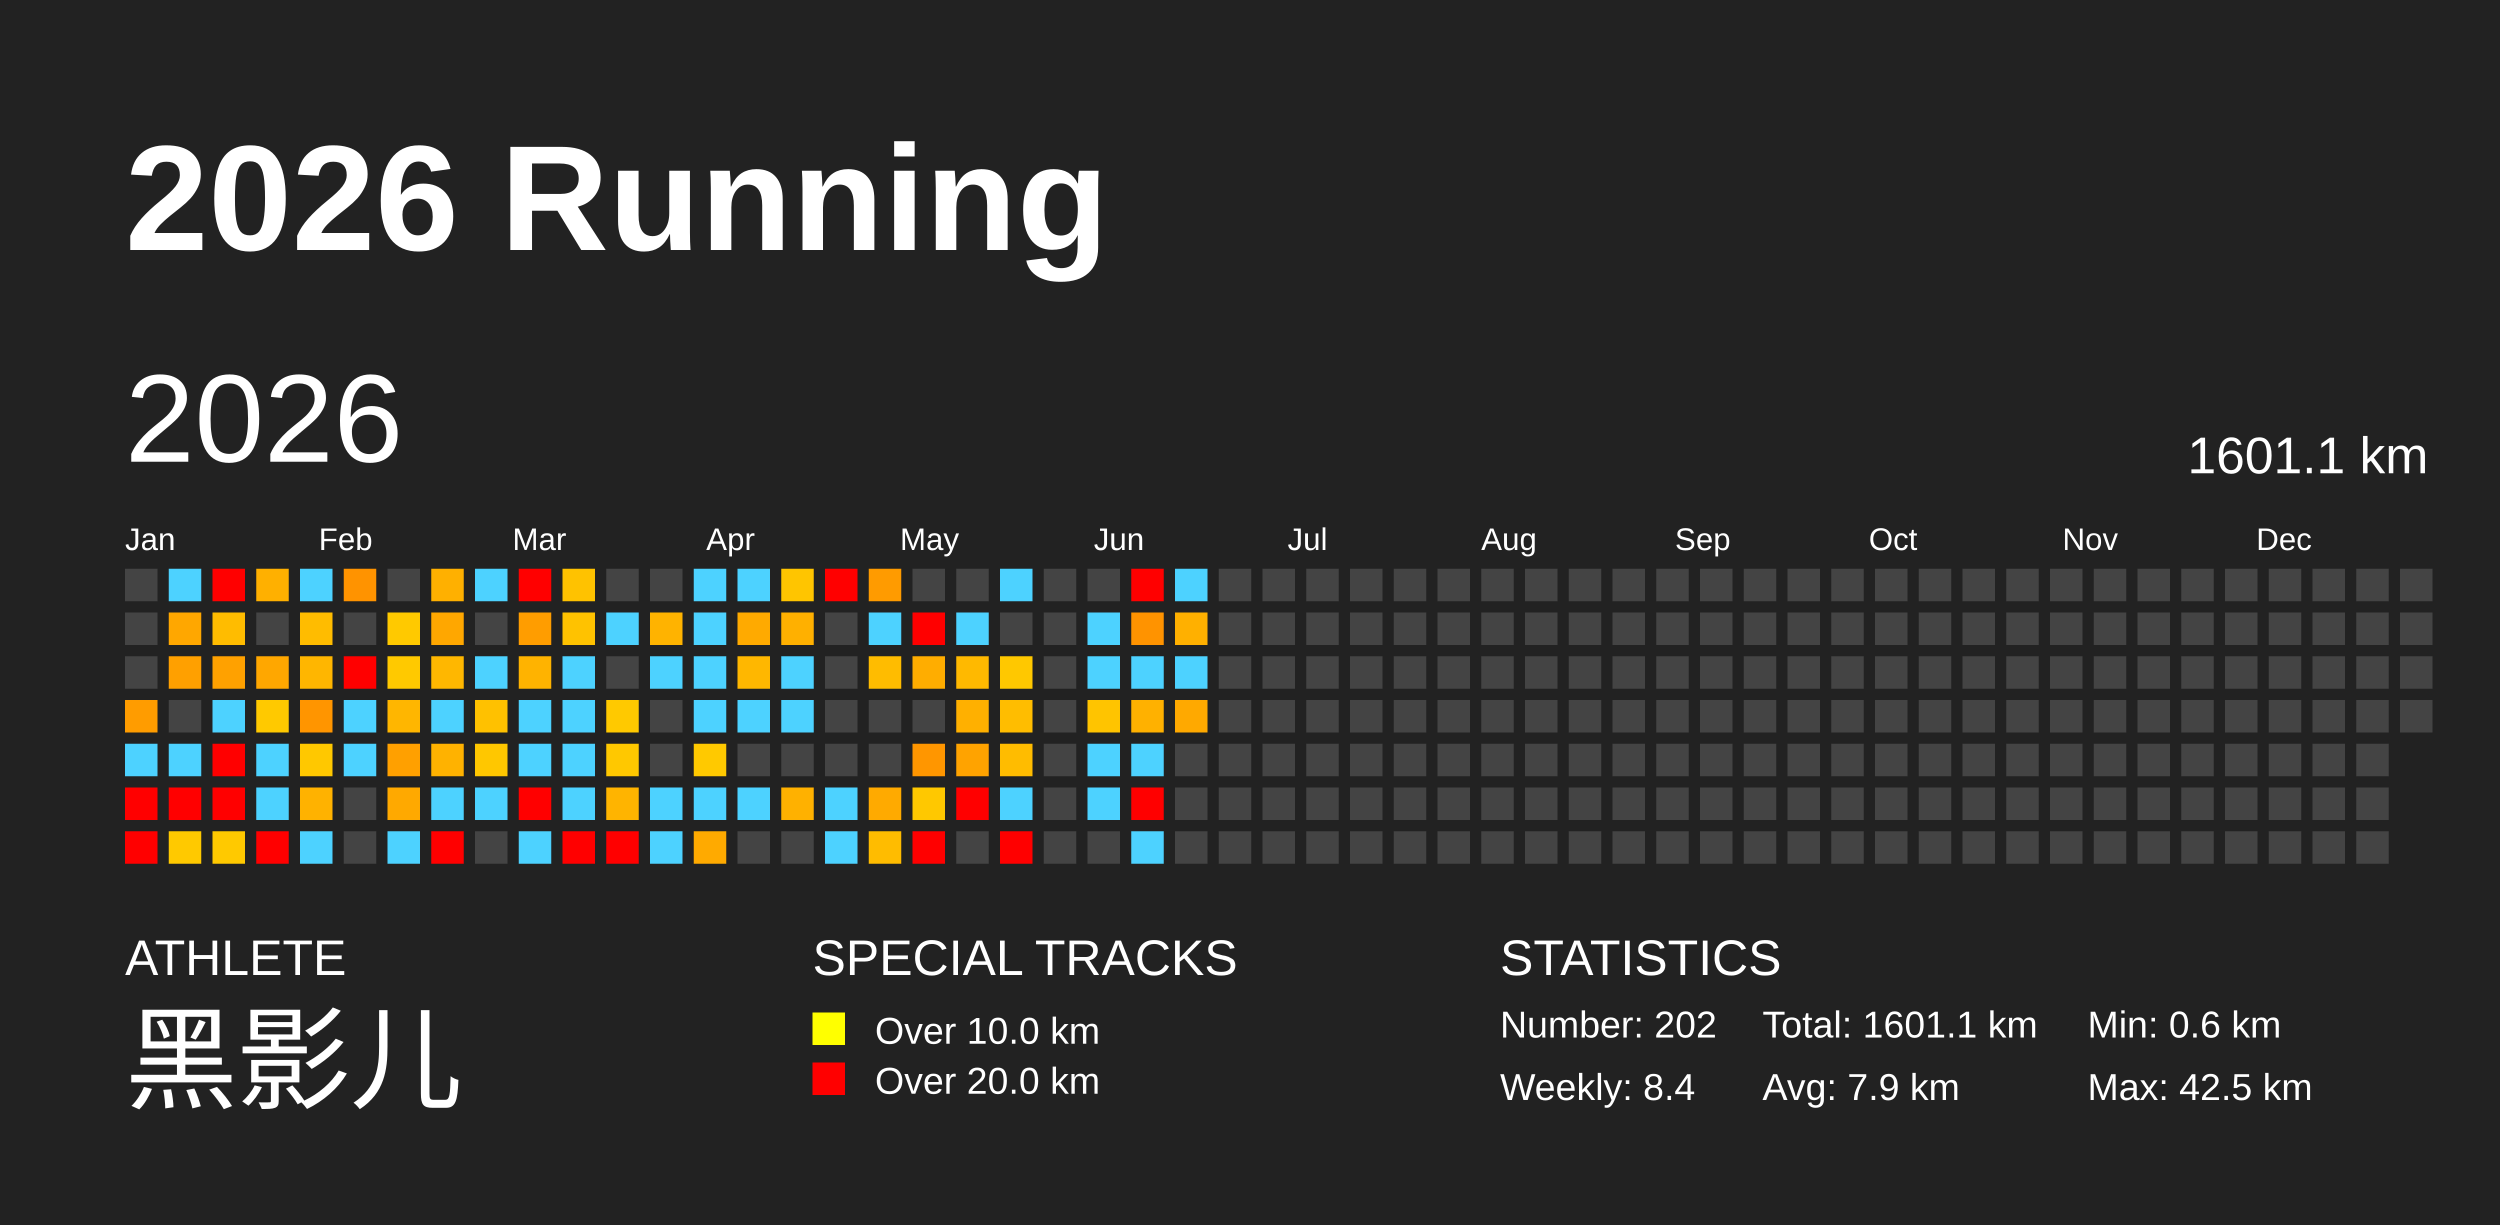
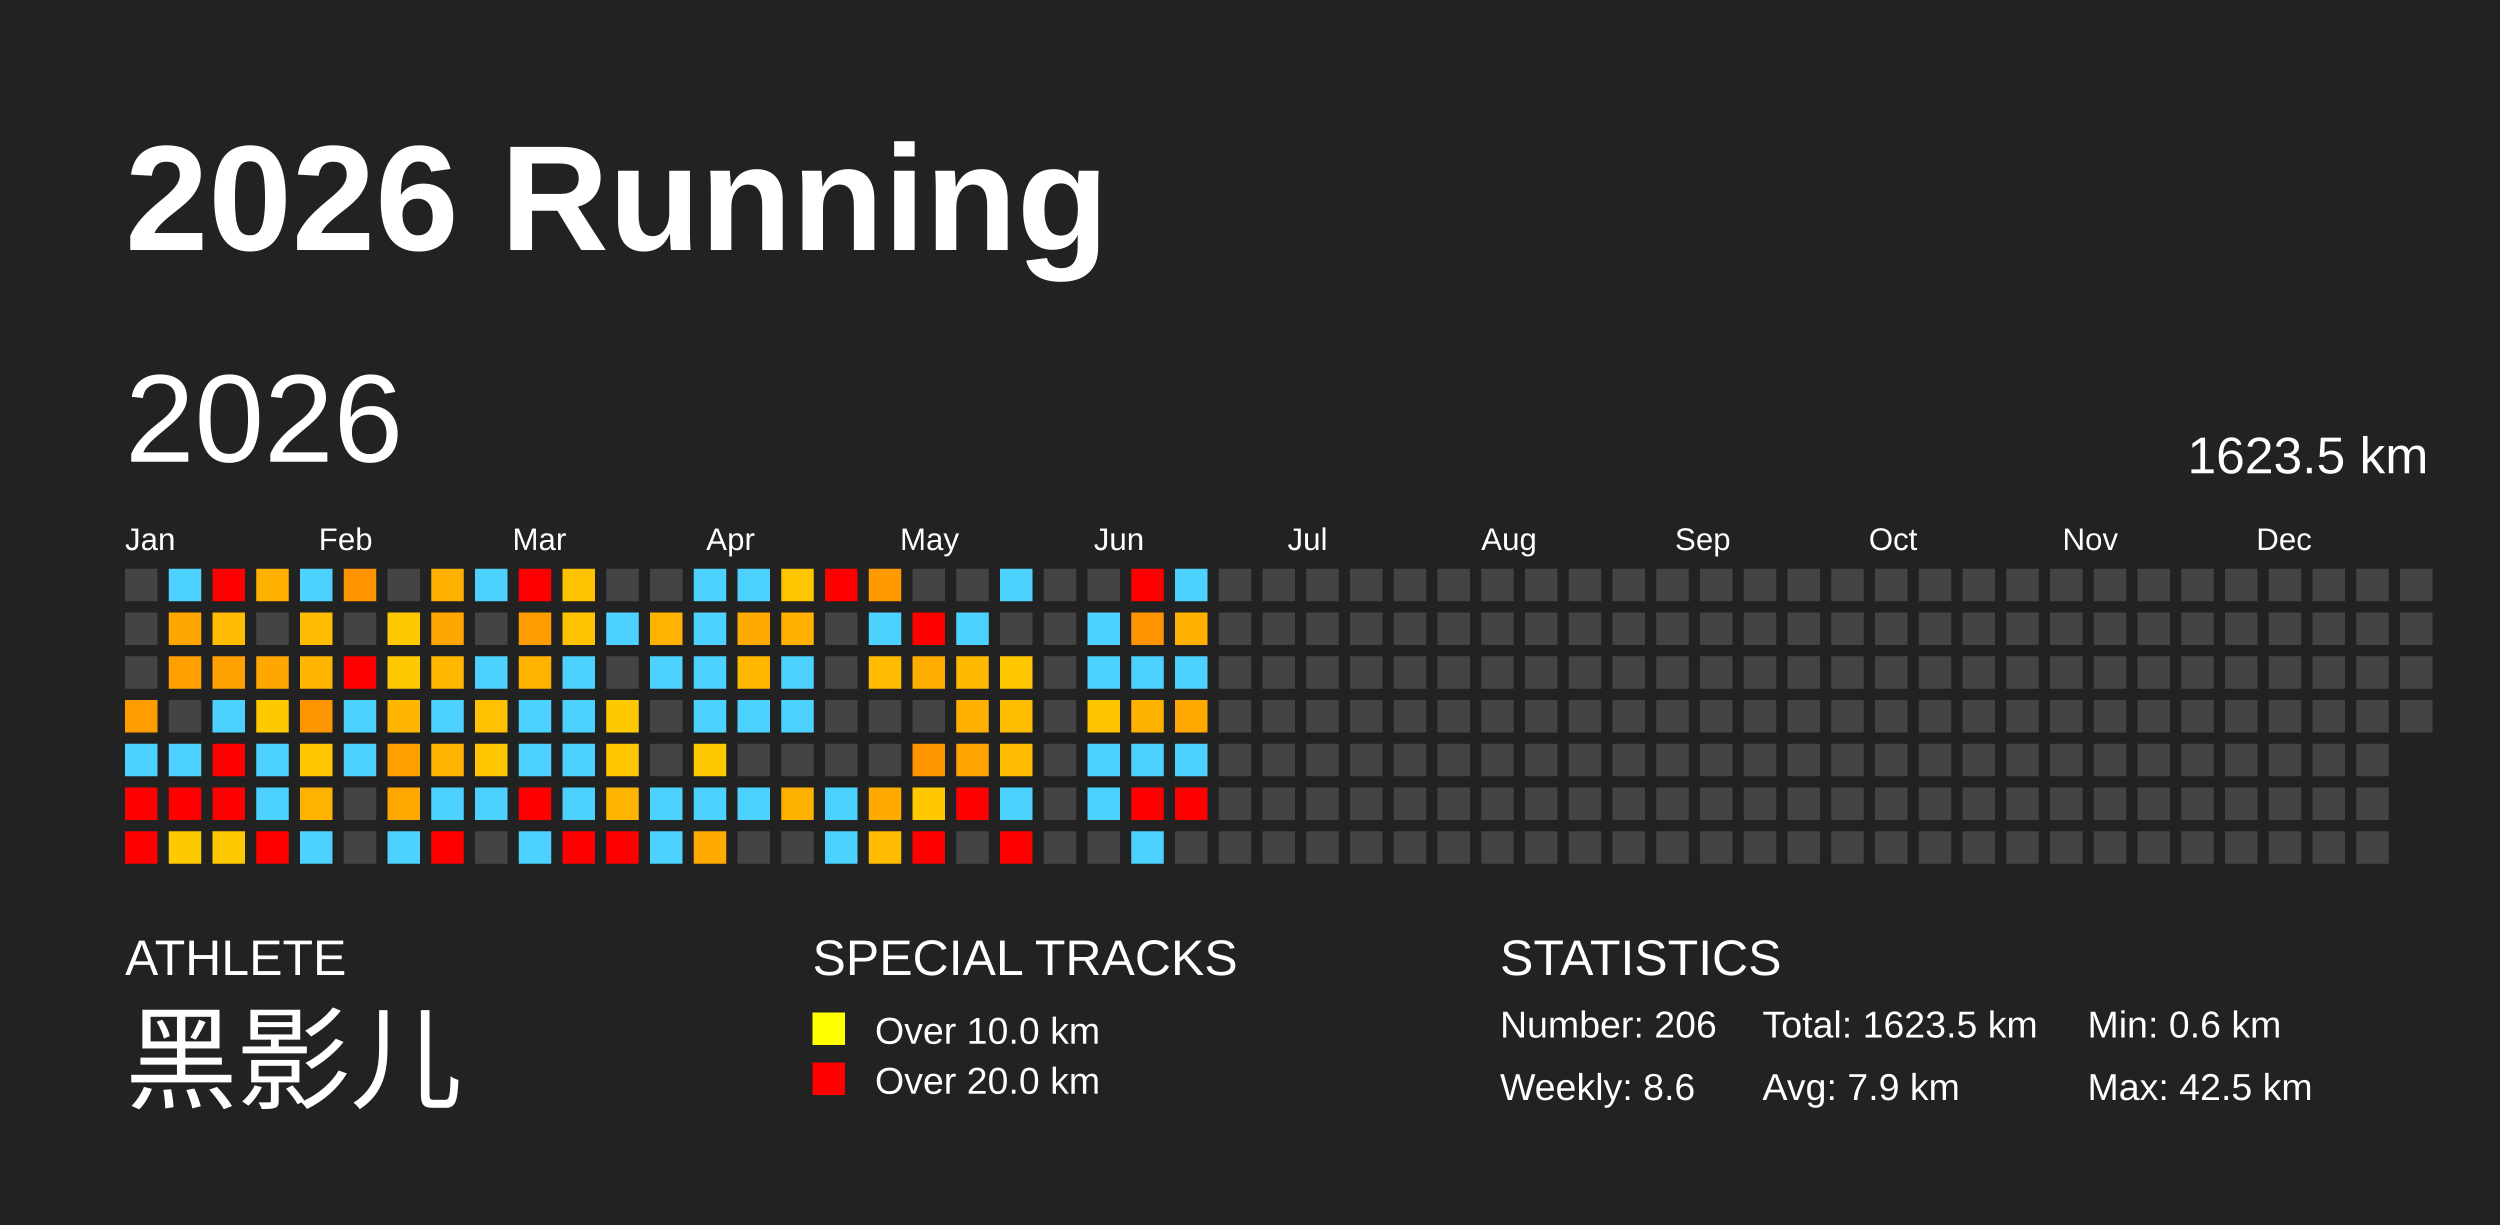
<svg xmlns="http://www.w3.org/2000/svg" baseProfile="full" height="98mm" version="1.1" viewBox="0,0,200,98" width="200mm">
  <defs />
  <rect fill="#222222" height="98" width="200" x="0" y="0" />
  <text fill="#FFFFFF" style="font-size:12px; font-family:Arial; font-weight:bold;" x="10" y="20">2026 Running</text>
  <text fill="#FFFFFF" style="font-size:4px; font-family:Arial" x="10" y="78">ATHLETE</text>
  <text fill="#FFFFFF" style="font-size:9px; font-family:Arial" x="10" y="88">黑影儿</text>
  <text fill="#FFFFFF" style="font-size:4px; font-family:Arial" x="65" y="78">SPECIAL TRACKS</text>
  <rect fill="yellow" height="2.6" width="2.6" x="65" y="81" />
  <text fill="#FFFFFF" style="font-size:3px; font-family:Arial" x="70" y="83.5">Over 10.0 km</text>
  <rect fill="red" height="2.6" width="2.6" x="65" y="85" />
  <text fill="#FFFFFF" style="font-size:3px; font-family:Arial" x="70" y="87.5">Over 20.0 km</text>
  <text fill="#FFFFFF" style="font-size:4px; font-family:Arial" x="120" y="78">STATISTICS</text>
-   <text fill="#FFFFFF" style="font-size:3px; font-family:Arial" x="120" y="83">Number: 202</text>
-   <text fill="#FFFFFF" style="font-size:3px; font-family:Arial" x="120" y="88">Weekly: 8.4</text>
-   <text fill="#FFFFFF" style="font-size:3px; font-family:Arial" x="141" y="83">Total: 1601.1 km</text>
+   <text fill="#FFFFFF" style="font-size:3px; font-family:Arial" x="120" y="83">Number: 206</text>
+   <text fill="#FFFFFF" style="font-size:3px; font-family:Arial" x="120" y="88">Weekly: 8.6</text>
+   <text fill="#FFFFFF" style="font-size:3px; font-family:Arial" x="141" y="83">Total: 1623.5 km</text>
  <text fill="#FFFFFF" style="font-size:3px; font-family:Arial" x="141" y="88">Avg: 7.9 km</text>
  <text fill="#FFFFFF" style="font-size:3px; font-family:Arial" x="167" y="83">Min: 0.6 km</text>
  <text fill="#FFFFFF" style="font-size:3px; font-family:Arial" x="167" y="88">Max: 42.5 km</text>
  <text dominant-baseline="hanging" fill="#FFFFFF" style="font-size:10.0px; font-family:Arial;" x="10" y="30">2026</text>
-   <text dominant-baseline="hanging" fill="#FFFFFF" style="font-size:4.125px; font-family:Arial;" x="175" y="35">1601.1 km</text>
+   <text dominant-baseline="hanging" fill="#FFFFFF" style="font-size:4.125px; font-family:Arial;" x="175" y="35">1623.5 km</text>
  <text fill="#FFFFFF" style="font-size:2.5px; font-family:Arial" x="10.0" y="44">Jan</text>
  <text fill="#FFFFFF" style="font-size:2.5px; font-family:Arial" x="25.5" y="44">Feb</text>
  <text fill="#FFFFFF" style="font-size:2.5px; font-family:Arial" x="41.0" y="44">Mar</text>
  <text fill="#FFFFFF" style="font-size:2.5px; font-family:Arial" x="56.5" y="44">Apr</text>
  <text fill="#FFFFFF" style="font-size:2.5px; font-family:Arial" x="72.0" y="44">May</text>
  <text fill="#FFFFFF" style="font-size:2.5px; font-family:Arial" x="87.5" y="44">Jun</text>
  <text fill="#FFFFFF" style="font-size:2.5px; font-family:Arial" x="103.0" y="44">Jul</text>
  <text fill="#FFFFFF" style="font-size:2.5px; font-family:Arial" x="118.5" y="44">Aug</text>
  <text fill="#FFFFFF" style="font-size:2.5px; font-family:Arial" x="134.0" y="44">Sep</text>
  <text fill="#FFFFFF" style="font-size:2.5px; font-family:Arial" x="149.5" y="44">Oct</text>
  <text fill="#FFFFFF" style="font-size:2.5px; font-family:Arial" x="165.0" y="44">Nov</text>
  <text fill="#FFFFFF" style="font-size:2.5px; font-family:Arial" x="180.5" y="44">Dec</text>
  <rect fill="#444444" height="2.6" width="2.6" x="10.0" y="45.5" />
  <rect fill="#444444" height="2.6" width="2.6" x="10.0" y="49.0" />
  <rect fill="#444444" height="2.6" width="2.6" x="10.0" y="52.5" />
  <rect fill="#ff9c00" height="2.6" width="2.6" x="10.0" y="56.0" />
  <rect fill="#4dd2ff" height="2.6" width="2.6" x="10.0" y="59.5" />
  <rect fill="red" height="2.6" width="2.6" x="10.0" y="63.0" />
  <rect fill="red" height="2.6" width="2.6" x="10.0" y="66.5" />
  <rect fill="#4dd2ff" height="2.6" width="2.6" x="13.5" y="45.5" />
  <rect fill="#ffa700" height="2.6" width="2.6" x="13.5" y="49.0" />
  <rect fill="#ffa000" height="2.6" width="2.6" x="13.5" y="52.5" />
  <rect fill="#444444" height="2.6" width="2.6" x="13.5" y="56.0" />
  <rect fill="#4dd2ff" height="2.6" width="2.6" x="13.5" y="59.5" />
  <rect fill="red" height="2.6" width="2.6" x="13.5" y="63.0" />
  <rect fill="#ffc900" height="2.6" width="2.6" x="13.5" y="66.5" />
  <rect fill="red" height="2.6" width="2.6" x="17.0" y="45.5" />
  <rect fill="#ffbc00" height="2.6" width="2.6" x="17.0" y="49.0" />
  <rect fill="#ffa100" height="2.6" width="2.6" x="17.0" y="52.5" />
  <rect fill="#4dd2ff" height="2.6" width="2.6" x="17.0" y="56.0" />
  <rect fill="red" height="2.6" width="2.6" x="17.0" y="59.5" />
  <rect fill="red" height="2.6" width="2.6" x="17.0" y="63.0" />
  <rect fill="#ffc900" height="2.6" width="2.6" x="17.0" y="66.5" />
  <rect fill="#ffb000" height="2.6" width="2.6" x="20.5" y="45.5" />
  <rect fill="#444444" height="2.6" width="2.6" x="20.5" y="49.0" />
  <rect fill="#ffa700" height="2.6" width="2.6" x="20.5" y="52.5" />
  <rect fill="#ffc900" height="2.6" width="2.6" x="20.5" y="56.0" />
  <rect fill="#4dd2ff" height="2.6" width="2.6" x="20.5" y="59.5" />
  <rect fill="#4dd2ff" height="2.6" width="2.6" x="20.5" y="63.0" />
  <rect fill="red" height="2.6" width="2.6" x="20.5" y="66.5" />
  <rect fill="#4dd2ff" height="2.6" width="2.6" x="24.0" y="45.5" />
  <rect fill="#ffbc00" height="2.6" width="2.6" x="24.0" y="49.0" />
  <rect fill="#ffb600" height="2.6" width="2.6" x="24.0" y="52.5" />
  <rect fill="#ff9500" height="2.6" width="2.6" x="24.0" y="56.0" />
  <rect fill="#ffc800" height="2.6" width="2.6" x="24.0" y="59.5" />
  <rect fill="#ffb200" height="2.6" width="2.6" x="24.0" y="63.0" />
  <rect fill="#4dd2ff" height="2.6" width="2.6" x="24.0" y="66.5" />
  <rect fill="#ff9300" height="2.6" width="2.6" x="27.5" y="45.5" />
  <rect fill="#444444" height="2.6" width="2.6" x="27.5" y="49.0" />
  <rect fill="red" height="2.6" width="2.6" x="27.5" y="52.5" />
  <rect fill="#4dd2ff" height="2.6" width="2.6" x="27.5" y="56.0" />
  <rect fill="#4dd2ff" height="2.6" width="2.6" x="27.5" y="59.5" />
  <rect fill="#444444" height="2.6" width="2.6" x="27.5" y="63.0" />
  <rect fill="#444444" height="2.6" width="2.6" x="27.5" y="66.5" />
  <rect fill="#444444" height="2.6" width="2.6" x="31.0" y="45.5" />
  <rect fill="#ffc900" height="2.6" width="2.6" x="31.0" y="49.0" />
  <rect fill="#ffc900" height="2.6" width="2.6" x="31.0" y="52.5" />
  <rect fill="#ffb600" height="2.6" width="2.6" x="31.0" y="56.0" />
  <rect fill="#ffa000" height="2.6" width="2.6" x="31.0" y="59.5" />
  <rect fill="#ffa900" height="2.6" width="2.6" x="31.0" y="63.0" />
  <rect fill="#4dd2ff" height="2.6" width="2.6" x="31.0" y="66.5" />
  <rect fill="#ffb000" height="2.6" width="2.6" x="34.5" y="45.5" />
  <rect fill="#ffa700" height="2.6" width="2.6" x="34.5" y="49.0" />
  <rect fill="#ffb700" height="2.6" width="2.6" x="34.5" y="52.5" />
  <rect fill="#4dd2ff" height="2.6" width="2.6" x="34.5" y="56.0" />
  <rect fill="#ffb200" height="2.6" width="2.6" x="34.5" y="59.5" />
  <rect fill="#4dd2ff" height="2.6" width="2.6" x="34.5" y="63.0" />
  <rect fill="red" height="2.6" width="2.6" x="34.5" y="66.5" />
  <rect fill="#4dd2ff" height="2.6" width="2.6" x="38.0" y="45.5" />
  <rect fill="#444444" height="2.6" width="2.6" x="38.0" y="49.0" />
  <rect fill="#4dd2ff" height="2.6" width="2.6" x="38.0" y="52.5" />
  <rect fill="#ffc100" height="2.6" width="2.6" x="38.0" y="56.0" />
  <rect fill="#ffc700" height="2.6" width="2.6" x="38.0" y="59.5" />
  <rect fill="#4dd2ff" height="2.6" width="2.6" x="38.0" y="63.0" />
  <rect fill="#444444" height="2.6" width="2.6" x="38.0" y="66.5" />
  <rect fill="red" height="2.6" width="2.6" x="41.5" y="45.5" />
  <rect fill="#ff9d00" height="2.6" width="2.6" x="41.5" y="49.0" />
  <rect fill="#ffb300" height="2.6" width="2.6" x="41.5" y="52.5" />
  <rect fill="#4dd2ff" height="2.6" width="2.6" x="41.5" y="56.0" />
  <rect fill="#4dd2ff" height="2.6" width="2.6" x="41.5" y="59.5" />
  <rect fill="red" height="2.6" width="2.6" x="41.5" y="63.0" />
  <rect fill="#4dd2ff" height="2.6" width="2.6" x="41.5" y="66.5" />
  <rect fill="#ffc200" height="2.6" width="2.6" x="45.0" y="45.5" />
  <rect fill="#ffc200" height="2.6" width="2.6" x="45.0" y="49.0" />
  <rect fill="#4dd2ff" height="2.6" width="2.6" x="45.0" y="52.5" />
  <rect fill="#4dd2ff" height="2.6" width="2.6" x="45.0" y="56.0" />
  <rect fill="#4dd2ff" height="2.6" width="2.6" x="45.0" y="59.5" />
  <rect fill="#4dd2ff" height="2.6" width="2.6" x="45.0" y="63.0" />
  <rect fill="red" height="2.6" width="2.6" x="45.0" y="66.5" />
  <rect fill="#444444" height="2.6" width="2.6" x="48.5" y="45.5" />
  <rect fill="#4dd2ff" height="2.6" width="2.6" x="48.5" y="49.0" />
  <rect fill="#444444" height="2.6" width="2.6" x="48.5" y="52.5" />
  <rect fill="#ffc900" height="2.6" width="2.6" x="48.5" y="56.0" />
  <rect fill="#ffc800" height="2.6" width="2.6" x="48.5" y="59.5" />
  <rect fill="#ffb400" height="2.6" width="2.6" x="48.5" y="63.0" />
  <rect fill="red" height="2.6" width="2.6" x="48.5" y="66.5" />
  <rect fill="#444444" height="2.6" width="2.6" x="52.0" y="45.5" />
  <rect fill="#ffb300" height="2.6" width="2.6" x="52.0" y="49.0" />
  <rect fill="#4dd2ff" height="2.6" width="2.6" x="52.0" y="52.5" />
  <rect fill="#444444" height="2.6" width="2.6" x="52.0" y="56.0" />
  <rect fill="#444444" height="2.6" width="2.6" x="52.0" y="59.5" />
  <rect fill="#4dd2ff" height="2.6" width="2.6" x="52.0" y="63.0" />
  <rect fill="#4dd2ff" height="2.6" width="2.6" x="52.0" y="66.5" />
  <rect fill="#4dd2ff" height="2.6" width="2.6" x="55.5" y="45.5" />
  <rect fill="#4dd2ff" height="2.6" width="2.6" x="55.5" y="49.0" />
  <rect fill="#4dd2ff" height="2.6" width="2.6" x="55.5" y="52.5" />
  <rect fill="#4dd2ff" height="2.6" width="2.6" x="55.5" y="56.0" />
  <rect fill="#ffc900" height="2.6" width="2.6" x="55.5" y="59.5" />
  <rect fill="#4dd2ff" height="2.6" width="2.6" x="55.5" y="63.0" />
  <rect fill="#ffaa00" height="2.6" width="2.6" x="55.5" y="66.5" />
  <rect fill="#4dd2ff" height="2.6" width="2.6" x="59.0" y="45.5" />
  <rect fill="#ffaa00" height="2.6" width="2.6" x="59.0" y="49.0" />
  <rect fill="#ffb700" height="2.6" width="2.6" x="59.0" y="52.5" />
  <rect fill="#4dd2ff" height="2.6" width="2.6" x="59.0" y="56.0" />
  <rect fill="#444444" height="2.6" width="2.6" x="59.0" y="59.5" />
  <rect fill="#4dd2ff" height="2.6" width="2.6" x="59.0" y="63.0" />
  <rect fill="#444444" height="2.6" width="2.6" x="59.0" y="66.5" />
  <rect fill="#ffc500" height="2.6" width="2.6" x="62.5" y="45.5" />
  <rect fill="#ffb000" height="2.6" width="2.6" x="62.5" y="49.0" />
  <rect fill="#4dd2ff" height="2.6" width="2.6" x="62.5" y="52.5" />
  <rect fill="#4dd2ff" height="2.6" width="2.6" x="62.5" y="56.0" />
  <rect fill="#444444" height="2.6" width="2.6" x="62.5" y="59.5" />
  <rect fill="#ffb100" height="2.6" width="2.6" x="62.5" y="63.0" />
  <rect fill="#444444" height="2.6" width="2.6" x="62.5" y="66.5" />
  <rect fill="red" height="2.6" width="2.6" x="66.0" y="45.5" />
  <rect fill="#444444" height="2.6" width="2.6" x="66.0" y="49.0" />
  <rect fill="#444444" height="2.6" width="2.6" x="66.0" y="52.5" />
  <rect fill="#444444" height="2.6" width="2.6" x="66.0" y="56.0" />
  <rect fill="#444444" height="2.6" width="2.6" x="66.0" y="59.5" />
  <rect fill="#4dd2ff" height="2.6" width="2.6" x="66.0" y="63.0" />
  <rect fill="#4dd2ff" height="2.6" width="2.6" x="66.0" y="66.5" />
  <rect fill="#ff9b00" height="2.6" width="2.6" x="69.5" y="45.5" />
  <rect fill="#4dd2ff" height="2.6" width="2.6" x="69.5" y="49.0" />
  <rect fill="#ffbc00" height="2.6" width="2.6" x="69.5" y="52.5" />
  <rect fill="#444444" height="2.6" width="2.6" x="69.5" y="56.0" />
  <rect fill="#444444" height="2.6" width="2.6" x="69.5" y="59.5" />
  <rect fill="#ffaa00" height="2.6" width="2.6" x="69.5" y="63.0" />
  <rect fill="#ffbc00" height="2.6" width="2.6" x="69.5" y="66.5" />
  <rect fill="#444444" height="2.6" width="2.6" x="73.0" y="45.5" />
  <rect fill="red" height="2.6" width="2.6" x="73.0" y="49.0" />
  <rect fill="#ffad00" height="2.6" width="2.6" x="73.0" y="52.5" />
  <rect fill="#444444" height="2.6" width="2.6" x="73.0" y="56.0" />
  <rect fill="#ff9600" height="2.6" width="2.6" x="73.0" y="59.5" />
  <rect fill="#ffc800" height="2.6" width="2.6" x="73.0" y="63.0" />
  <rect fill="red" height="2.6" width="2.6" x="73.0" y="66.5" />
  <rect fill="#444444" height="2.6" width="2.6" x="76.5" y="45.5" />
  <rect fill="#4dd2ff" height="2.6" width="2.6" x="76.5" y="49.0" />
  <rect fill="#ffb900" height="2.6" width="2.6" x="76.5" y="52.5" />
  <rect fill="#ffb000" height="2.6" width="2.6" x="76.5" y="56.0" />
  <rect fill="#ffa300" height="2.6" width="2.6" x="76.5" y="59.5" />
  <rect fill="red" height="2.6" width="2.6" x="76.5" y="63.0" />
  <rect fill="#444444" height="2.6" width="2.6" x="76.5" y="66.5" />
  <rect fill="#4dd2ff" height="2.6" width="2.6" x="80.0" y="45.5" />
  <rect fill="#444444" height="2.6" width="2.6" x="80.0" y="49.0" />
  <rect fill="#ffc800" height="2.6" width="2.6" x="80.0" y="52.5" />
  <rect fill="#ffbd00" height="2.6" width="2.6" x="80.0" y="56.0" />
  <rect fill="#ffbc00" height="2.6" width="2.6" x="80.0" y="59.5" />
  <rect fill="#4dd2ff" height="2.6" width="2.6" x="80.0" y="63.0" />
  <rect fill="red" height="2.6" width="2.6" x="80.0" y="66.5" />
  <rect fill="#444444" height="2.6" width="2.6" x="83.5" y="45.5" />
  <rect fill="#444444" height="2.6" width="2.6" x="83.5" y="49.0" />
  <rect fill="#444444" height="2.6" width="2.6" x="83.5" y="52.5" />
  <rect fill="#444444" height="2.6" width="2.6" x="83.5" y="56.0" />
  <rect fill="#444444" height="2.6" width="2.6" x="83.5" y="59.5" />
  <rect fill="#444444" height="2.6" width="2.6" x="83.5" y="63.0" />
  <rect fill="#444444" height="2.6" width="2.6" x="83.5" y="66.5" />
  <rect fill="#444444" height="2.6" width="2.6" x="87.0" y="45.5" />
  <rect fill="#4dd2ff" height="2.6" width="2.6" x="87.0" y="49.0" />
  <rect fill="#4dd2ff" height="2.6" width="2.6" x="87.0" y="52.5" />
  <rect fill="#ffc400" height="2.6" width="2.6" x="87.0" y="56.0" />
  <rect fill="#4dd2ff" height="2.6" width="2.6" x="87.0" y="59.5" />
  <rect fill="#4dd2ff" height="2.6" width="2.6" x="87.0" y="63.0" />
  <rect fill="#444444" height="2.6" width="2.6" x="87.0" y="66.5" />
  <rect fill="red" height="2.6" width="2.6" x="90.5" y="45.5" />
  <rect fill="#ff9300" height="2.6" width="2.6" x="90.5" y="49.0" />
  <rect fill="#4dd2ff" height="2.6" width="2.6" x="90.5" y="52.5" />
  <rect fill="#ffb100" height="2.6" width="2.6" x="90.5" y="56.0" />
  <rect fill="#4dd2ff" height="2.6" width="2.6" x="90.5" y="59.5" />
  <rect fill="red" height="2.6" width="2.6" x="90.5" y="63.0" />
  <rect fill="#4dd2ff" height="2.6" width="2.6" x="90.5" y="66.5" />
  <rect fill="#4dd2ff" height="2.6" width="2.6" x="94.0" y="45.5" />
  <rect fill="#ffb000" height="2.6" width="2.6" x="94.0" y="49.0" />
  <rect fill="#4dd2ff" height="2.6" width="2.6" x="94.0" y="52.5" />
  <rect fill="#ffa900" height="2.6" width="2.6" x="94.0" y="56.0" />
-   <rect fill="#444444" height="2.6" width="2.6" x="94.0" y="59.5" />
-   <rect fill="#444444" height="2.6" width="2.6" x="94.0" y="63.0" />
+   <rect fill="#4dd2ff" height="2.6" width="2.6" x="94.0" y="59.5" />
+   <rect fill="red" height="2.6" width="2.6" x="94.0" y="63.0" />
  <rect fill="#444444" height="2.6" width="2.6" x="94.0" y="66.5" />
  <rect fill="#444444" height="2.6" width="2.6" x="97.5" y="45.5" />
  <rect fill="#444444" height="2.6" width="2.6" x="97.5" y="49.0" />
  <rect fill="#444444" height="2.6" width="2.6" x="97.5" y="52.5" />
  <rect fill="#444444" height="2.6" width="2.6" x="97.5" y="56.0" />
  <rect fill="#444444" height="2.6" width="2.6" x="97.5" y="59.5" />
  <rect fill="#444444" height="2.6" width="2.6" x="97.5" y="63.0" />
  <rect fill="#444444" height="2.6" width="2.6" x="97.5" y="66.5" />
  <rect fill="#444444" height="2.6" width="2.6" x="101.0" y="45.5" />
  <rect fill="#444444" height="2.6" width="2.6" x="101.0" y="49.0" />
  <rect fill="#444444" height="2.6" width="2.6" x="101.0" y="52.5" />
  <rect fill="#444444" height="2.6" width="2.6" x="101.0" y="56.0" />
  <rect fill="#444444" height="2.6" width="2.6" x="101.0" y="59.5" />
  <rect fill="#444444" height="2.6" width="2.6" x="101.0" y="63.0" />
  <rect fill="#444444" height="2.6" width="2.6" x="101.0" y="66.5" />
  <rect fill="#444444" height="2.6" width="2.6" x="104.5" y="45.5" />
  <rect fill="#444444" height="2.6" width="2.6" x="104.5" y="49.0" />
  <rect fill="#444444" height="2.6" width="2.6" x="104.5" y="52.5" />
  <rect fill="#444444" height="2.6" width="2.6" x="104.5" y="56.0" />
  <rect fill="#444444" height="2.6" width="2.6" x="104.5" y="59.5" />
  <rect fill="#444444" height="2.6" width="2.6" x="104.5" y="63.0" />
  <rect fill="#444444" height="2.6" width="2.6" x="104.5" y="66.5" />
  <rect fill="#444444" height="2.6" width="2.6" x="108.0" y="45.5" />
  <rect fill="#444444" height="2.6" width="2.6" x="108.0" y="49.0" />
  <rect fill="#444444" height="2.6" width="2.6" x="108.0" y="52.5" />
  <rect fill="#444444" height="2.6" width="2.6" x="108.0" y="56.0" />
  <rect fill="#444444" height="2.6" width="2.6" x="108.0" y="59.5" />
  <rect fill="#444444" height="2.6" width="2.6" x="108.0" y="63.0" />
  <rect fill="#444444" height="2.6" width="2.6" x="108.0" y="66.5" />
  <rect fill="#444444" height="2.6" width="2.6" x="111.5" y="45.5" />
  <rect fill="#444444" height="2.6" width="2.6" x="111.5" y="49.0" />
  <rect fill="#444444" height="2.6" width="2.6" x="111.5" y="52.5" />
  <rect fill="#444444" height="2.6" width="2.6" x="111.5" y="56.0" />
  <rect fill="#444444" height="2.6" width="2.6" x="111.5" y="59.5" />
  <rect fill="#444444" height="2.6" width="2.6" x="111.5" y="63.0" />
  <rect fill="#444444" height="2.6" width="2.6" x="111.5" y="66.5" />
  <rect fill="#444444" height="2.6" width="2.6" x="115.0" y="45.5" />
  <rect fill="#444444" height="2.6" width="2.6" x="115.0" y="49.0" />
  <rect fill="#444444" height="2.6" width="2.6" x="115.0" y="52.5" />
  <rect fill="#444444" height="2.6" width="2.6" x="115.0" y="56.0" />
  <rect fill="#444444" height="2.6" width="2.6" x="115.0" y="59.5" />
  <rect fill="#444444" height="2.6" width="2.6" x="115.0" y="63.0" />
  <rect fill="#444444" height="2.6" width="2.6" x="115.0" y="66.5" />
  <rect fill="#444444" height="2.6" width="2.6" x="118.5" y="45.5" />
  <rect fill="#444444" height="2.6" width="2.6" x="118.5" y="49.0" />
  <rect fill="#444444" height="2.6" width="2.6" x="118.5" y="52.5" />
  <rect fill="#444444" height="2.6" width="2.6" x="118.5" y="56.0" />
  <rect fill="#444444" height="2.6" width="2.6" x="118.5" y="59.5" />
  <rect fill="#444444" height="2.6" width="2.6" x="118.5" y="63.0" />
  <rect fill="#444444" height="2.6" width="2.6" x="118.5" y="66.5" />
  <rect fill="#444444" height="2.6" width="2.6" x="122.0" y="45.5" />
  <rect fill="#444444" height="2.6" width="2.6" x="122.0" y="49.0" />
  <rect fill="#444444" height="2.6" width="2.6" x="122.0" y="52.5" />
  <rect fill="#444444" height="2.6" width="2.6" x="122.0" y="56.0" />
  <rect fill="#444444" height="2.6" width="2.6" x="122.0" y="59.5" />
  <rect fill="#444444" height="2.6" width="2.6" x="122.0" y="63.0" />
  <rect fill="#444444" height="2.6" width="2.6" x="122.0" y="66.5" />
  <rect fill="#444444" height="2.6" width="2.6" x="125.5" y="45.5" />
  <rect fill="#444444" height="2.6" width="2.6" x="125.5" y="49.0" />
  <rect fill="#444444" height="2.6" width="2.6" x="125.5" y="52.5" />
  <rect fill="#444444" height="2.6" width="2.6" x="125.5" y="56.0" />
  <rect fill="#444444" height="2.6" width="2.6" x="125.5" y="59.5" />
  <rect fill="#444444" height="2.6" width="2.6" x="125.5" y="63.0" />
  <rect fill="#444444" height="2.6" width="2.6" x="125.5" y="66.5" />
  <rect fill="#444444" height="2.6" width="2.6" x="129.0" y="45.5" />
  <rect fill="#444444" height="2.6" width="2.6" x="129.0" y="49.0" />
  <rect fill="#444444" height="2.6" width="2.6" x="129.0" y="52.5" />
  <rect fill="#444444" height="2.6" width="2.6" x="129.0" y="56.0" />
  <rect fill="#444444" height="2.6" width="2.6" x="129.0" y="59.5" />
  <rect fill="#444444" height="2.6" width="2.6" x="129.0" y="63.0" />
  <rect fill="#444444" height="2.6" width="2.6" x="129.0" y="66.5" />
  <rect fill="#444444" height="2.6" width="2.6" x="132.5" y="45.5" />
  <rect fill="#444444" height="2.6" width="2.6" x="132.5" y="49.0" />
  <rect fill="#444444" height="2.6" width="2.6" x="132.5" y="52.5" />
  <rect fill="#444444" height="2.6" width="2.6" x="132.5" y="56.0" />
  <rect fill="#444444" height="2.6" width="2.6" x="132.5" y="59.5" />
  <rect fill="#444444" height="2.6" width="2.6" x="132.5" y="63.0" />
  <rect fill="#444444" height="2.6" width="2.6" x="132.5" y="66.5" />
  <rect fill="#444444" height="2.6" width="2.6" x="136.0" y="45.5" />
  <rect fill="#444444" height="2.6" width="2.6" x="136.0" y="49.0" />
  <rect fill="#444444" height="2.6" width="2.6" x="136.0" y="52.5" />
  <rect fill="#444444" height="2.6" width="2.6" x="136.0" y="56.0" />
  <rect fill="#444444" height="2.6" width="2.6" x="136.0" y="59.5" />
  <rect fill="#444444" height="2.6" width="2.6" x="136.0" y="63.0" />
  <rect fill="#444444" height="2.6" width="2.6" x="136.0" y="66.5" />
  <rect fill="#444444" height="2.6" width="2.6" x="139.5" y="45.5" />
  <rect fill="#444444" height="2.6" width="2.6" x="139.5" y="49.0" />
  <rect fill="#444444" height="2.6" width="2.6" x="139.5" y="52.5" />
  <rect fill="#444444" height="2.6" width="2.6" x="139.5" y="56.0" />
  <rect fill="#444444" height="2.6" width="2.6" x="139.5" y="59.5" />
  <rect fill="#444444" height="2.6" width="2.6" x="139.5" y="63.0" />
  <rect fill="#444444" height="2.6" width="2.6" x="139.5" y="66.5" />
  <rect fill="#444444" height="2.6" width="2.6" x="143.0" y="45.5" />
  <rect fill="#444444" height="2.6" width="2.6" x="143.0" y="49.0" />
  <rect fill="#444444" height="2.6" width="2.6" x="143.0" y="52.5" />
  <rect fill="#444444" height="2.6" width="2.6" x="143.0" y="56.0" />
  <rect fill="#444444" height="2.6" width="2.6" x="143.0" y="59.5" />
  <rect fill="#444444" height="2.6" width="2.6" x="143.0" y="63.0" />
  <rect fill="#444444" height="2.6" width="2.6" x="143.0" y="66.5" />
  <rect fill="#444444" height="2.6" width="2.6" x="146.5" y="45.5" />
  <rect fill="#444444" height="2.6" width="2.6" x="146.5" y="49.0" />
  <rect fill="#444444" height="2.6" width="2.6" x="146.5" y="52.5" />
  <rect fill="#444444" height="2.6" width="2.6" x="146.5" y="56.0" />
  <rect fill="#444444" height="2.6" width="2.6" x="146.5" y="59.5" />
  <rect fill="#444444" height="2.6" width="2.6" x="146.5" y="63.0" />
  <rect fill="#444444" height="2.6" width="2.6" x="146.5" y="66.5" />
  <rect fill="#444444" height="2.6" width="2.6" x="150.0" y="45.5" />
  <rect fill="#444444" height="2.6" width="2.6" x="150.0" y="49.0" />
  <rect fill="#444444" height="2.6" width="2.6" x="150.0" y="52.5" />
  <rect fill="#444444" height="2.6" width="2.6" x="150.0" y="56.0" />
  <rect fill="#444444" height="2.6" width="2.6" x="150.0" y="59.5" />
  <rect fill="#444444" height="2.6" width="2.6" x="150.0" y="63.0" />
  <rect fill="#444444" height="2.6" width="2.6" x="150.0" y="66.5" />
  <rect fill="#444444" height="2.6" width="2.6" x="153.5" y="45.5" />
  <rect fill="#444444" height="2.6" width="2.6" x="153.5" y="49.0" />
  <rect fill="#444444" height="2.6" width="2.6" x="153.5" y="52.5" />
  <rect fill="#444444" height="2.6" width="2.6" x="153.5" y="56.0" />
  <rect fill="#444444" height="2.6" width="2.6" x="153.5" y="59.5" />
  <rect fill="#444444" height="2.6" width="2.6" x="153.5" y="63.0" />
  <rect fill="#444444" height="2.6" width="2.6" x="153.5" y="66.5" />
  <rect fill="#444444" height="2.6" width="2.6" x="157.0" y="45.5" />
  <rect fill="#444444" height="2.6" width="2.6" x="157.0" y="49.0" />
  <rect fill="#444444" height="2.6" width="2.6" x="157.0" y="52.5" />
  <rect fill="#444444" height="2.6" width="2.6" x="157.0" y="56.0" />
  <rect fill="#444444" height="2.6" width="2.6" x="157.0" y="59.5" />
  <rect fill="#444444" height="2.6" width="2.6" x="157.0" y="63.0" />
  <rect fill="#444444" height="2.6" width="2.6" x="157.0" y="66.5" />
  <rect fill="#444444" height="2.6" width="2.6" x="160.5" y="45.5" />
  <rect fill="#444444" height="2.6" width="2.6" x="160.5" y="49.0" />
  <rect fill="#444444" height="2.6" width="2.6" x="160.5" y="52.5" />
  <rect fill="#444444" height="2.6" width="2.6" x="160.5" y="56.0" />
  <rect fill="#444444" height="2.6" width="2.6" x="160.5" y="59.5" />
  <rect fill="#444444" height="2.6" width="2.6" x="160.5" y="63.0" />
  <rect fill="#444444" height="2.6" width="2.6" x="160.5" y="66.5" />
  <rect fill="#444444" height="2.6" width="2.6" x="164.0" y="45.5" />
  <rect fill="#444444" height="2.6" width="2.6" x="164.0" y="49.0" />
  <rect fill="#444444" height="2.6" width="2.6" x="164.0" y="52.5" />
  <rect fill="#444444" height="2.6" width="2.6" x="164.0" y="56.0" />
  <rect fill="#444444" height="2.6" width="2.6" x="164.0" y="59.5" />
  <rect fill="#444444" height="2.6" width="2.6" x="164.0" y="63.0" />
  <rect fill="#444444" height="2.6" width="2.6" x="164.0" y="66.5" />
  <rect fill="#444444" height="2.6" width="2.6" x="167.5" y="45.5" />
  <rect fill="#444444" height="2.6" width="2.6" x="167.5" y="49.0" />
  <rect fill="#444444" height="2.6" width="2.6" x="167.5" y="52.5" />
  <rect fill="#444444" height="2.6" width="2.6" x="167.5" y="56.0" />
  <rect fill="#444444" height="2.6" width="2.6" x="167.5" y="59.5" />
  <rect fill="#444444" height="2.6" width="2.6" x="167.5" y="63.0" />
  <rect fill="#444444" height="2.6" width="2.6" x="167.5" y="66.5" />
  <rect fill="#444444" height="2.6" width="2.6" x="171.0" y="45.5" />
  <rect fill="#444444" height="2.6" width="2.6" x="171.0" y="49.0" />
  <rect fill="#444444" height="2.6" width="2.6" x="171.0" y="52.5" />
  <rect fill="#444444" height="2.6" width="2.6" x="171.0" y="56.0" />
  <rect fill="#444444" height="2.6" width="2.6" x="171.0" y="59.5" />
  <rect fill="#444444" height="2.6" width="2.6" x="171.0" y="63.0" />
  <rect fill="#444444" height="2.6" width="2.6" x="171.0" y="66.5" />
  <rect fill="#444444" height="2.6" width="2.6" x="174.5" y="45.5" />
  <rect fill="#444444" height="2.6" width="2.6" x="174.5" y="49.0" />
  <rect fill="#444444" height="2.6" width="2.6" x="174.5" y="52.5" />
  <rect fill="#444444" height="2.6" width="2.6" x="174.5" y="56.0" />
  <rect fill="#444444" height="2.6" width="2.6" x="174.5" y="59.5" />
  <rect fill="#444444" height="2.6" width="2.6" x="174.5" y="63.0" />
  <rect fill="#444444" height="2.6" width="2.6" x="174.5" y="66.5" />
  <rect fill="#444444" height="2.6" width="2.6" x="178.0" y="45.5" />
  <rect fill="#444444" height="2.6" width="2.6" x="178.0" y="49.0" />
  <rect fill="#444444" height="2.6" width="2.6" x="178.0" y="52.5" />
  <rect fill="#444444" height="2.6" width="2.6" x="178.0" y="56.0" />
  <rect fill="#444444" height="2.6" width="2.6" x="178.0" y="59.5" />
  <rect fill="#444444" height="2.6" width="2.6" x="178.0" y="63.0" />
  <rect fill="#444444" height="2.6" width="2.6" x="178.0" y="66.5" />
  <rect fill="#444444" height="2.6" width="2.6" x="181.5" y="45.5" />
  <rect fill="#444444" height="2.6" width="2.6" x="181.5" y="49.0" />
  <rect fill="#444444" height="2.6" width="2.6" x="181.5" y="52.5" />
  <rect fill="#444444" height="2.6" width="2.6" x="181.5" y="56.0" />
  <rect fill="#444444" height="2.6" width="2.6" x="181.5" y="59.5" />
  <rect fill="#444444" height="2.6" width="2.6" x="181.5" y="63.0" />
  <rect fill="#444444" height="2.6" width="2.6" x="181.5" y="66.5" />
  <rect fill="#444444" height="2.6" width="2.6" x="185.0" y="45.5" />
  <rect fill="#444444" height="2.6" width="2.6" x="185.0" y="49.0" />
  <rect fill="#444444" height="2.6" width="2.6" x="185.0" y="52.5" />
  <rect fill="#444444" height="2.6" width="2.6" x="185.0" y="56.0" />
  <rect fill="#444444" height="2.6" width="2.6" x="185.0" y="59.5" />
  <rect fill="#444444" height="2.6" width="2.6" x="185.0" y="63.0" />
  <rect fill="#444444" height="2.6" width="2.6" x="185.0" y="66.5" />
  <rect fill="#444444" height="2.6" width="2.6" x="188.5" y="45.5" />
  <rect fill="#444444" height="2.6" width="2.6" x="188.5" y="49.0" />
  <rect fill="#444444" height="2.6" width="2.6" x="188.5" y="52.5" />
  <rect fill="#444444" height="2.6" width="2.6" x="188.5" y="56.0" />
  <rect fill="#444444" height="2.6" width="2.6" x="188.5" y="59.5" />
  <rect fill="#444444" height="2.6" width="2.6" x="188.5" y="63.0" />
  <rect fill="#444444" height="2.6" width="2.6" x="188.5" y="66.5" />
  <rect fill="#444444" height="2.6" width="2.6" x="192.0" y="45.5" />
  <rect fill="#444444" height="2.6" width="2.6" x="192.0" y="49.0" />
  <rect fill="#444444" height="2.6" width="2.6" x="192.0" y="52.5" />
  <rect fill="#444444" height="2.6" width="2.6" x="192.0" y="56.0" />
</svg>
